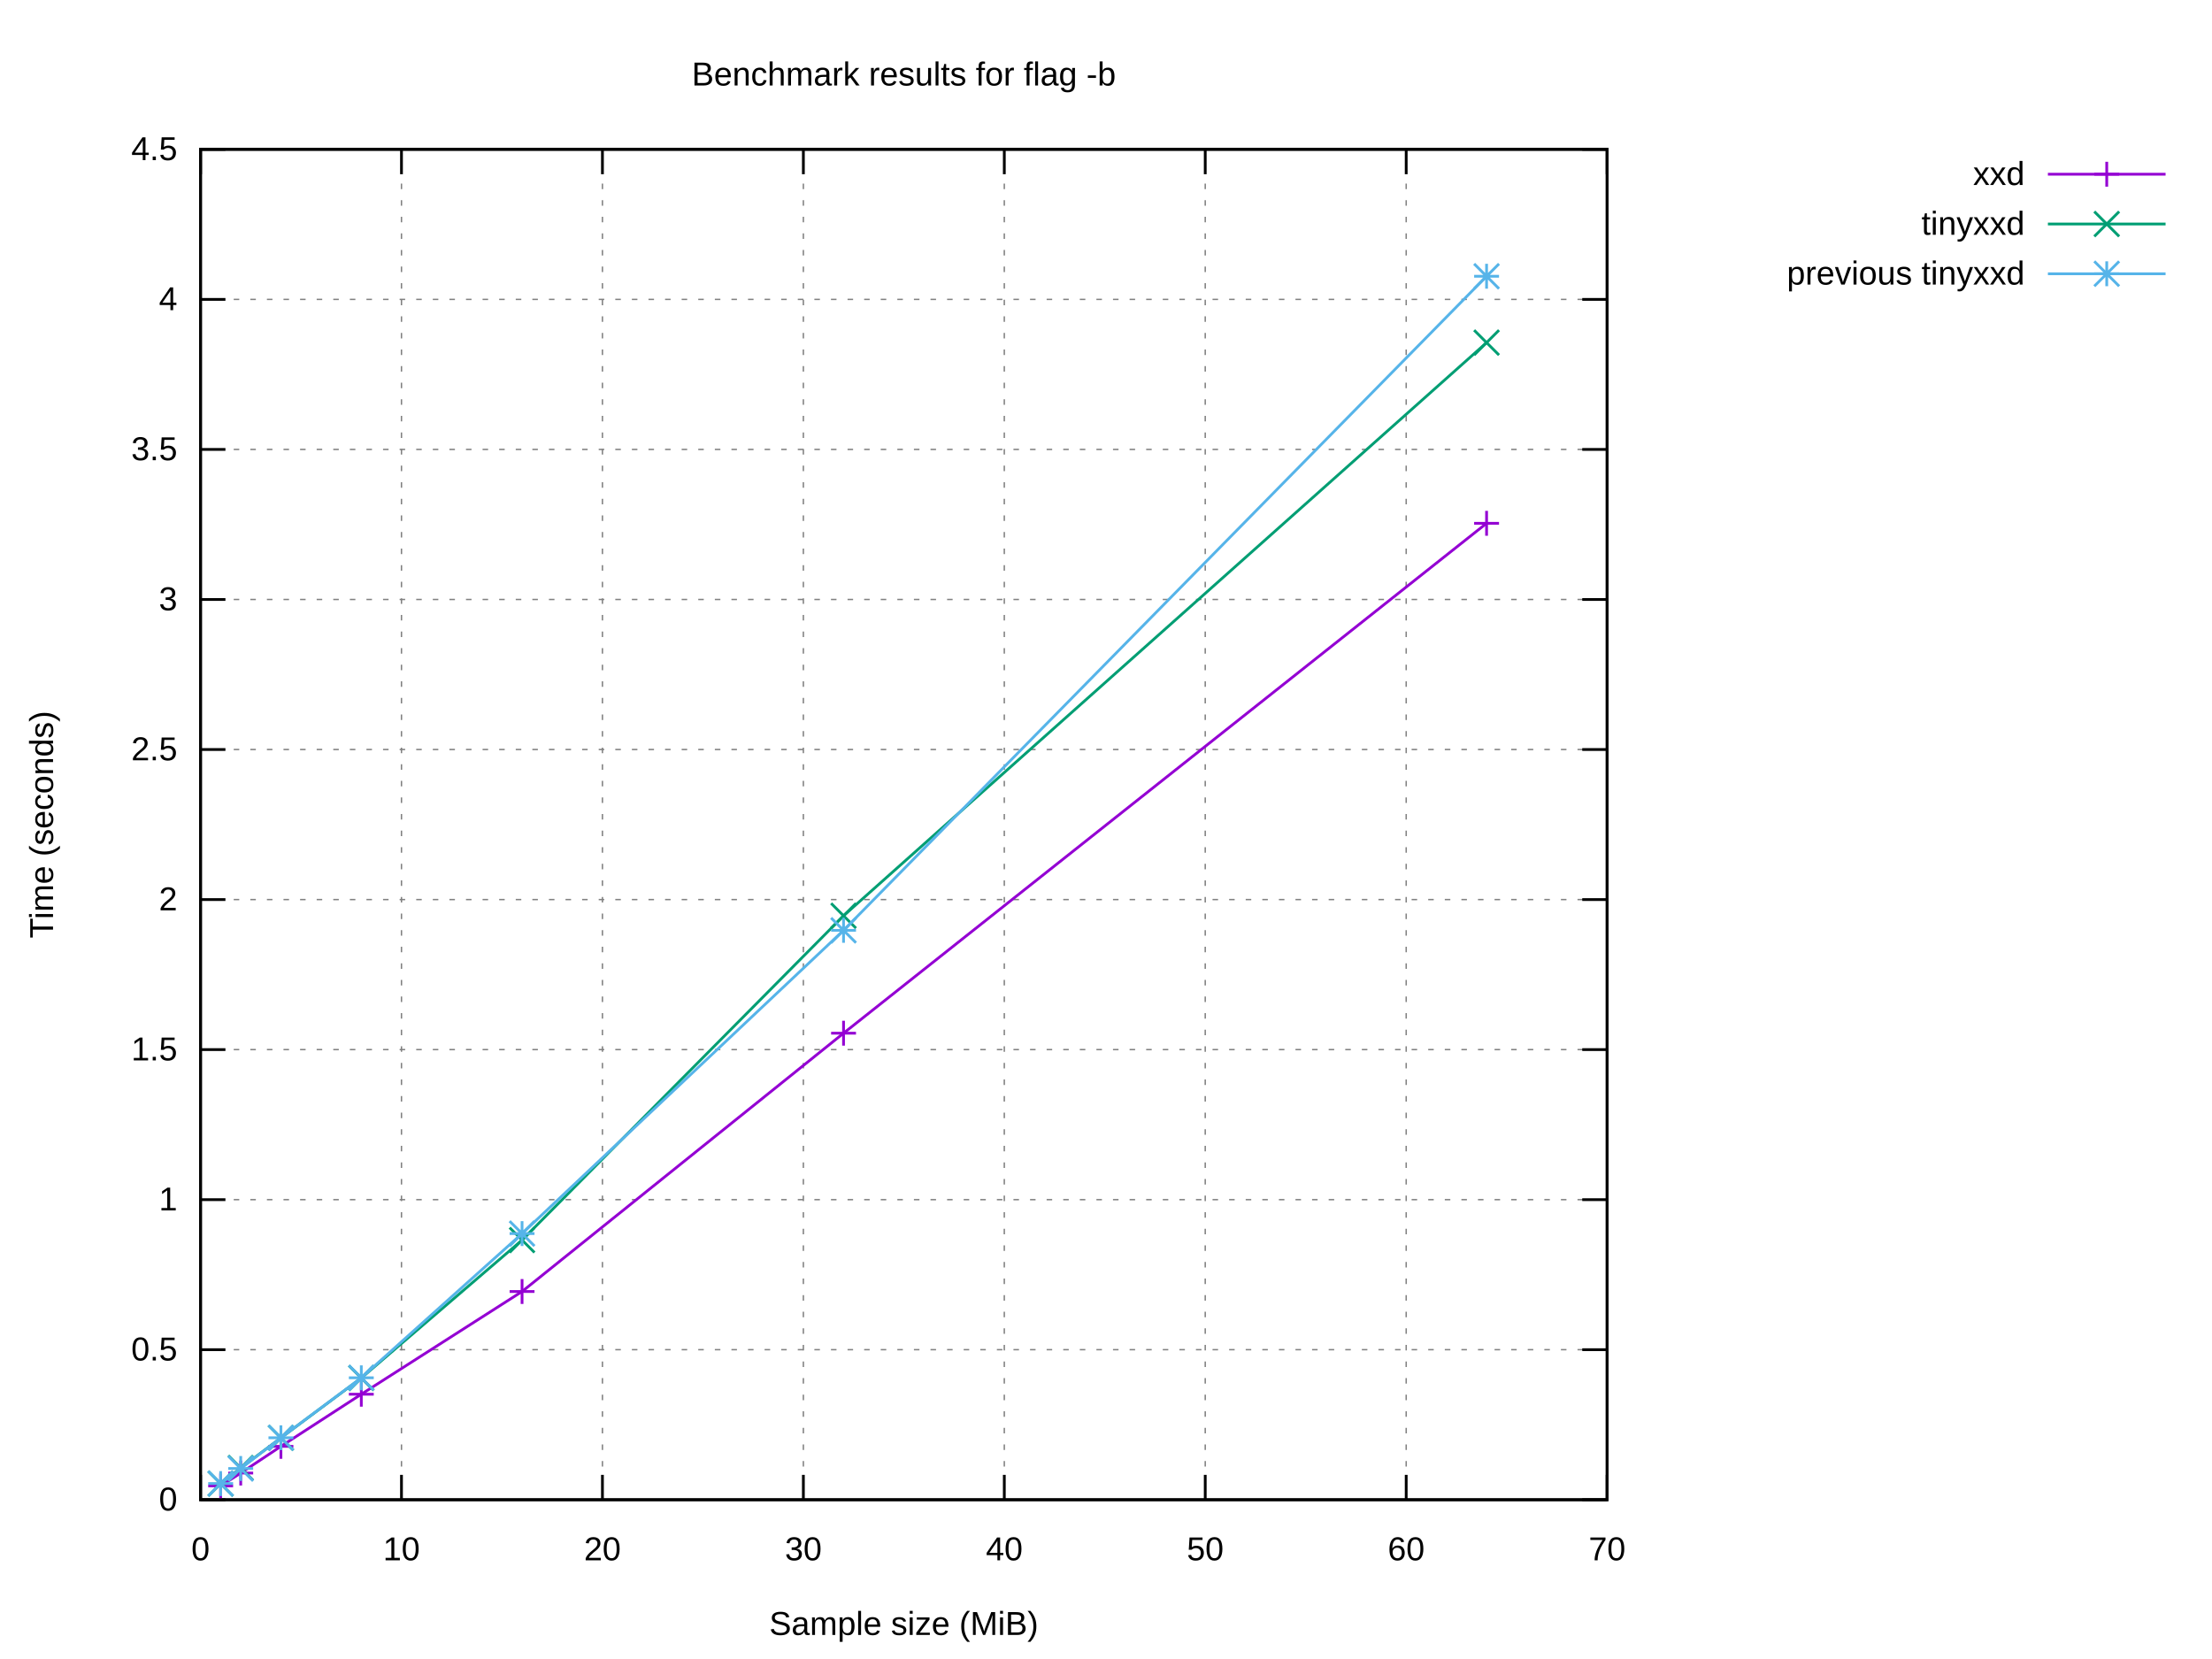
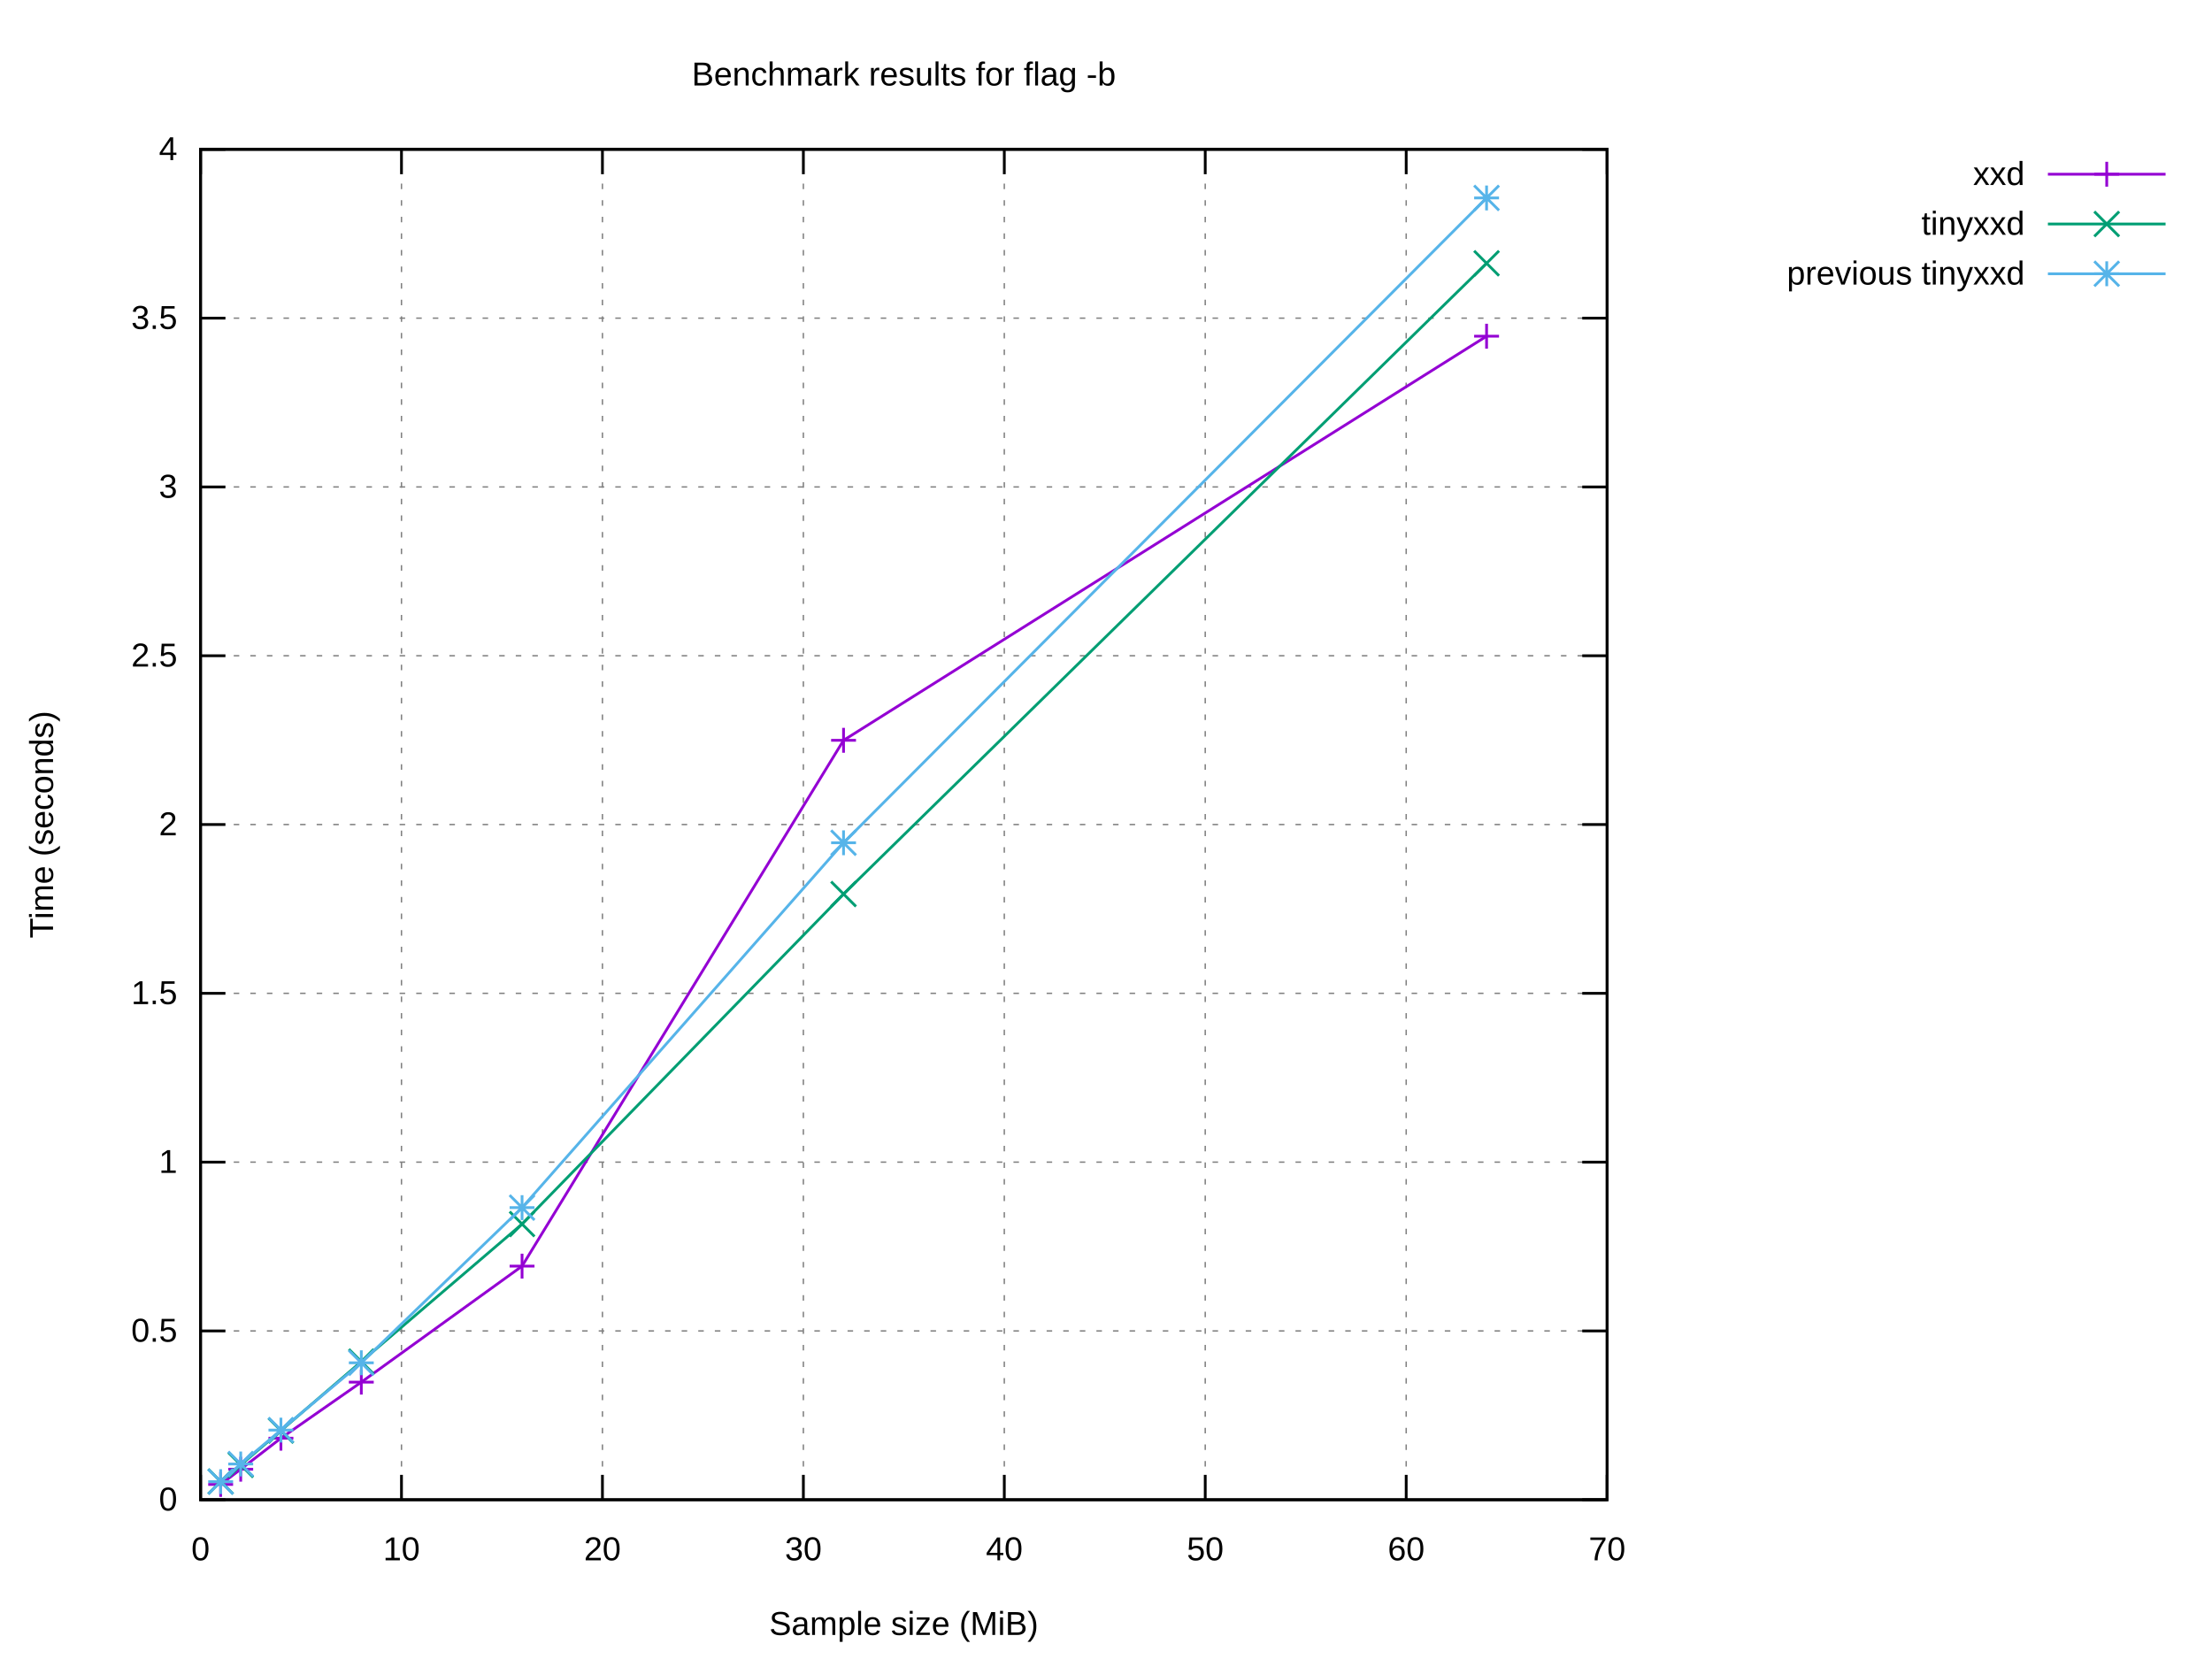
<svg xmlns="http://www.w3.org/2000/svg" xmlns:xlink="http://www.w3.org/1999/xlink" width="800" height="600" viewBox="0 0 800 600">
  <g id="gnuplot_canvas">
    <rect x="0" y="0" width="800" height="600" fill="#ffffff" />
    <defs>
      <circle id="gpDot" r="0.5" stroke-width="0.5" stroke="currentColor" />
      <path id="gpPt0" stroke-width="0.222" stroke="currentColor" d="M-1,0 h2 M0,-1 v2" />
      <path id="gpPt1" stroke-width="0.222" stroke="currentColor" d="M-1,-1 L1,1 M1,-1 L-1,1" />
      <path id="gpPt2" stroke-width="0.222" stroke="currentColor" d="M-1,0 L1,0 M0,-1 L0,1 M-1,-1 L1,1 M-1,1 L1,-1" />
      <rect id="gpPt3" stroke-width="0.222" stroke="currentColor" x="-1" y="-1" width="2" height="2" />
      <rect id="gpPt4" stroke-width="0.222" stroke="currentColor" fill="currentColor" x="-1" y="-1" width="2" height="2" />
      <circle id="gpPt5" stroke-width="0.222" stroke="currentColor" cx="0" cy="0" r="1" />
      <use xlink:href="#gpPt5" id="gpPt6" fill="currentColor" stroke="none" />
      <path id="gpPt7" stroke-width="0.222" stroke="currentColor" d="M0,-1.33 L-1.33,0.67 L1.33,0.67 z" />
      <use xlink:href="#gpPt7" id="gpPt8" fill="currentColor" stroke="none" />
      <use xlink:href="#gpPt7" id="gpPt9" stroke="currentColor" transform="rotate(180)" />
      <use xlink:href="#gpPt9" id="gpPt10" fill="currentColor" stroke="none" />
      <use xlink:href="#gpPt3" id="gpPt11" stroke="currentColor" transform="rotate(45)" />
      <use xlink:href="#gpPt11" id="gpPt12" fill="currentColor" stroke="none" />
      <path id="gpPt13" stroke-width="0.222" stroke="currentColor" d="M0,1.330 L1.265,0.411 L0.782,-1.067 L-0.782,-1.076 L-1.265,0.411 z" />
      <use xlink:href="#gpPt13" id="gpPt14" fill="currentColor" stroke="none" />
      <filter id="textbox" filterUnits="objectBoundingBox" x="0" y="0" height="1" width="1">
        <feFlood flood-color="#FFFFFF" flood-opacity="1" result="bgnd" />
        <feComposite in="SourceGraphic" in2="bgnd" operator="atop" />
      </filter>
      <filter id="greybox" filterUnits="objectBoundingBox" x="0" y="0" height="1" width="1">
        <feFlood flood-color="lightgrey" flood-opacity="1" result="grey" />
        <feComposite in="SourceGraphic" in2="grey" operator="atop" />
      </filter>
    </defs>
    <g fill="none" color="#FFFFFF" stroke="currentColor" stroke-width="1.00" stroke-linecap="butt" stroke-linejoin="miter">
</g>
    <g fill="none" color="black" stroke="currentColor" stroke-width="1.00" stroke-linecap="butt" stroke-linejoin="miter">
</g>
    <g fill="none" color="black" stroke="black" stroke-width="0.50" stroke-linecap="butt" stroke-linejoin="miter">
</g>
    <g fill="none" color="gray" stroke="currentColor" stroke-width="0.50" stroke-linecap="butt" stroke-linejoin="miter">
      <path stroke="gray" stroke-dasharray="2,4" class="gridline" d="M72.53,542.40 L581.24,542.40  " />
    </g>
    <g fill="none" color="gray" stroke="gray" stroke-width="1.00" stroke-linecap="butt" stroke-linejoin="miter">
</g>
    <g fill="none" color="black" stroke="currentColor" stroke-width="1.00" stroke-linecap="butt" stroke-linejoin="miter">
      <path stroke="black" d="M72.53,542.40 L81.53,542.40 M581.24,542.40 L572.24,542.40  " />
      <g transform="translate(64.14,546.30)" stroke="none" fill="black" font-family="Arial" font-size="12.00" text-anchor="end">
        <text>
          <tspan font-family="Arial"> 0</tspan>
        </text>
      </g>
    </g>
    <g fill="none" color="black" stroke="currentColor" stroke-width="1.00" stroke-linecap="butt" stroke-linejoin="miter">
</g>
    <g fill="none" color="black" stroke="black" stroke-width="0.50" stroke-linecap="butt" stroke-linejoin="miter">
</g>
    <g fill="none" color="gray" stroke="currentColor" stroke-width="0.50" stroke-linecap="butt" stroke-linejoin="miter">
-       <path stroke="gray" stroke-dasharray="2,4" class="gridline" d="M72.53,488.13 L581.24,488.13  " />
-     </g>
-     <g fill="none" color="gray" stroke="gray" stroke-width="1.00" stroke-linecap="butt" stroke-linejoin="miter">
- </g>
-     <g fill="none" color="black" stroke="currentColor" stroke-width="1.00" stroke-linecap="butt" stroke-linejoin="miter">
-       <path stroke="black" d="M72.53,488.13 L81.53,488.13 M581.24,488.13 L572.24,488.13  " />
-       <g transform="translate(64.14,492.03)" stroke="none" fill="black" font-family="Arial" font-size="12.00" text-anchor="end">
+       <path stroke="gray" stroke-dasharray="2,4" class="gridline" d="M72.53,481.35 L581.24,481.35  " />
+     </g>
+     <g fill="none" color="gray" stroke="gray" stroke-width="1.00" stroke-linecap="butt" stroke-linejoin="miter">
+ </g>
+     <g fill="none" color="black" stroke="currentColor" stroke-width="1.00" stroke-linecap="butt" stroke-linejoin="miter">
+       <path stroke="black" d="M72.53,481.35 L81.53,481.35 M581.24,481.35 L572.24,481.35  " />
+       <g transform="translate(64.14,485.25)" stroke="none" fill="black" font-family="Arial" font-size="12.00" text-anchor="end">
        <text>
          <tspan font-family="Arial"> 0.5</tspan>
        </text>
      </g>
    </g>
    <g fill="none" color="black" stroke="currentColor" stroke-width="1.00" stroke-linecap="butt" stroke-linejoin="miter">
</g>
    <g fill="none" color="black" stroke="black" stroke-width="0.50" stroke-linecap="butt" stroke-linejoin="miter">
</g>
    <g fill="none" color="gray" stroke="currentColor" stroke-width="0.50" stroke-linecap="butt" stroke-linejoin="miter">
-       <path stroke="gray" stroke-dasharray="2,4" class="gridline" d="M72.53,433.87 L581.24,433.87  " />
-     </g>
-     <g fill="none" color="gray" stroke="gray" stroke-width="1.00" stroke-linecap="butt" stroke-linejoin="miter">
- </g>
-     <g fill="none" color="black" stroke="currentColor" stroke-width="1.00" stroke-linecap="butt" stroke-linejoin="miter">
-       <path stroke="black" d="M72.53,433.87 L81.53,433.87 M581.24,433.87 L572.24,433.87  " />
-       <g transform="translate(64.14,437.77)" stroke="none" fill="black" font-family="Arial" font-size="12.00" text-anchor="end">
+       <path stroke="gray" stroke-dasharray="2,4" class="gridline" d="M72.53,420.30 L581.24,420.30  " />
+     </g>
+     <g fill="none" color="gray" stroke="gray" stroke-width="1.00" stroke-linecap="butt" stroke-linejoin="miter">
+ </g>
+     <g fill="none" color="black" stroke="currentColor" stroke-width="1.00" stroke-linecap="butt" stroke-linejoin="miter">
+       <path stroke="black" d="M72.53,420.30 L81.53,420.30 M581.24,420.30 L572.24,420.30  " />
+       <g transform="translate(64.14,424.20)" stroke="none" fill="black" font-family="Arial" font-size="12.00" text-anchor="end">
        <text>
          <tspan font-family="Arial"> 1</tspan>
        </text>
      </g>
    </g>
    <g fill="none" color="black" stroke="currentColor" stroke-width="1.00" stroke-linecap="butt" stroke-linejoin="miter">
</g>
    <g fill="none" color="black" stroke="black" stroke-width="0.50" stroke-linecap="butt" stroke-linejoin="miter">
</g>
    <g fill="none" color="gray" stroke="currentColor" stroke-width="0.50" stroke-linecap="butt" stroke-linejoin="miter">
-       <path stroke="gray" stroke-dasharray="2,4" class="gridline" d="M72.53,379.60 L581.24,379.60  " />
-     </g>
-     <g fill="none" color="gray" stroke="gray" stroke-width="1.00" stroke-linecap="butt" stroke-linejoin="miter">
- </g>
-     <g fill="none" color="black" stroke="currentColor" stroke-width="1.00" stroke-linecap="butt" stroke-linejoin="miter">
-       <path stroke="black" d="M72.53,379.60 L81.53,379.60 M581.24,379.60 L572.24,379.60  " />
-       <g transform="translate(64.14,383.50)" stroke="none" fill="black" font-family="Arial" font-size="12.00" text-anchor="end">
+       <path stroke="gray" stroke-dasharray="2,4" class="gridline" d="M72.53,359.25 L581.24,359.25  " />
+     </g>
+     <g fill="none" color="gray" stroke="gray" stroke-width="1.00" stroke-linecap="butt" stroke-linejoin="miter">
+ </g>
+     <g fill="none" color="black" stroke="currentColor" stroke-width="1.00" stroke-linecap="butt" stroke-linejoin="miter">
+       <path stroke="black" d="M72.53,359.25 L81.53,359.25 M581.24,359.25 L572.24,359.25  " />
+       <g transform="translate(64.14,363.15)" stroke="none" fill="black" font-family="Arial" font-size="12.00" text-anchor="end">
        <text>
          <tspan font-family="Arial"> 1.5</tspan>
        </text>
      </g>
    </g>
    <g fill="none" color="black" stroke="currentColor" stroke-width="1.00" stroke-linecap="butt" stroke-linejoin="miter">
</g>
    <g fill="none" color="black" stroke="black" stroke-width="0.50" stroke-linecap="butt" stroke-linejoin="miter">
</g>
    <g fill="none" color="gray" stroke="currentColor" stroke-width="0.50" stroke-linecap="butt" stroke-linejoin="miter">
-       <path stroke="gray" stroke-dasharray="2,4" class="gridline" d="M72.53,325.34 L581.24,325.34  " />
-     </g>
-     <g fill="none" color="gray" stroke="gray" stroke-width="1.00" stroke-linecap="butt" stroke-linejoin="miter">
- </g>
-     <g fill="none" color="black" stroke="currentColor" stroke-width="1.00" stroke-linecap="butt" stroke-linejoin="miter">
-       <path stroke="black" d="M72.53,325.34 L81.53,325.34 M581.24,325.34 L572.24,325.34  " />
-       <g transform="translate(64.14,329.24)" stroke="none" fill="black" font-family="Arial" font-size="12.00" text-anchor="end">
+       <path stroke="gray" stroke-dasharray="2,4" class="gridline" d="M72.53,298.20 L581.24,298.20  " />
+     </g>
+     <g fill="none" color="gray" stroke="gray" stroke-width="1.00" stroke-linecap="butt" stroke-linejoin="miter">
+ </g>
+     <g fill="none" color="black" stroke="currentColor" stroke-width="1.00" stroke-linecap="butt" stroke-linejoin="miter">
+       <path stroke="black" d="M72.53,298.20 L81.53,298.20 M581.24,298.20 L572.24,298.20  " />
+       <g transform="translate(64.14,302.10)" stroke="none" fill="black" font-family="Arial" font-size="12.00" text-anchor="end">
        <text>
          <tspan font-family="Arial"> 2</tspan>
        </text>
      </g>
    </g>
    <g fill="none" color="black" stroke="currentColor" stroke-width="1.00" stroke-linecap="butt" stroke-linejoin="miter">
</g>
    <g fill="none" color="black" stroke="black" stroke-width="0.50" stroke-linecap="butt" stroke-linejoin="miter">
</g>
    <g fill="none" color="gray" stroke="currentColor" stroke-width="0.50" stroke-linecap="butt" stroke-linejoin="miter">
-       <path stroke="gray" stroke-dasharray="2,4" class="gridline" d="M72.53,271.07 L581.24,271.07  " />
-     </g>
-     <g fill="none" color="gray" stroke="gray" stroke-width="1.00" stroke-linecap="butt" stroke-linejoin="miter">
- </g>
-     <g fill="none" color="black" stroke="currentColor" stroke-width="1.00" stroke-linecap="butt" stroke-linejoin="miter">
-       <path stroke="black" d="M72.53,271.07 L81.53,271.07 M581.24,271.07 L572.24,271.07  " />
-       <g transform="translate(64.14,274.97)" stroke="none" fill="black" font-family="Arial" font-size="12.00" text-anchor="end">
+       <path stroke="gray" stroke-dasharray="2,4" class="gridline" d="M72.53,237.16 L581.24,237.16  " />
+     </g>
+     <g fill="none" color="gray" stroke="gray" stroke-width="1.00" stroke-linecap="butt" stroke-linejoin="miter">
+ </g>
+     <g fill="none" color="black" stroke="currentColor" stroke-width="1.00" stroke-linecap="butt" stroke-linejoin="miter">
+       <path stroke="black" d="M72.53,237.16 L81.53,237.16 M581.24,237.16 L572.24,237.16  " />
+       <g transform="translate(64.14,241.06)" stroke="none" fill="black" font-family="Arial" font-size="12.00" text-anchor="end">
        <text>
          <tspan font-family="Arial"> 2.5</tspan>
        </text>
      </g>
    </g>
    <g fill="none" color="black" stroke="currentColor" stroke-width="1.00" stroke-linecap="butt" stroke-linejoin="miter">
</g>
    <g fill="none" color="black" stroke="black" stroke-width="0.50" stroke-linecap="butt" stroke-linejoin="miter">
</g>
    <g fill="none" color="gray" stroke="currentColor" stroke-width="0.50" stroke-linecap="butt" stroke-linejoin="miter">
-       <path stroke="gray" stroke-dasharray="2,4" class="gridline" d="M72.53,216.81 L581.24,216.81  " />
-     </g>
-     <g fill="none" color="gray" stroke="gray" stroke-width="1.00" stroke-linecap="butt" stroke-linejoin="miter">
- </g>
-     <g fill="none" color="black" stroke="currentColor" stroke-width="1.00" stroke-linecap="butt" stroke-linejoin="miter">
-       <path stroke="black" d="M72.53,216.81 L81.53,216.81 M581.24,216.81 L572.24,216.81  " />
-       <g transform="translate(64.14,220.71)" stroke="none" fill="black" font-family="Arial" font-size="12.00" text-anchor="end">
+       <path stroke="gray" stroke-dasharray="2,4" class="gridline" d="M72.53,176.11 L581.24,176.11  " />
+     </g>
+     <g fill="none" color="gray" stroke="gray" stroke-width="1.00" stroke-linecap="butt" stroke-linejoin="miter">
+ </g>
+     <g fill="none" color="black" stroke="currentColor" stroke-width="1.00" stroke-linecap="butt" stroke-linejoin="miter">
+       <path stroke="black" d="M72.53,176.11 L81.53,176.11 M581.24,176.11 L572.24,176.11  " />
+       <g transform="translate(64.14,180.01)" stroke="none" fill="black" font-family="Arial" font-size="12.00" text-anchor="end">
        <text>
          <tspan font-family="Arial"> 3</tspan>
        </text>
      </g>
    </g>
    <g fill="none" color="black" stroke="currentColor" stroke-width="1.00" stroke-linecap="butt" stroke-linejoin="miter">
</g>
    <g fill="none" color="black" stroke="black" stroke-width="0.50" stroke-linecap="butt" stroke-linejoin="miter">
</g>
    <g fill="none" color="gray" stroke="currentColor" stroke-width="0.50" stroke-linecap="butt" stroke-linejoin="miter">
-       <path stroke="gray" stroke-dasharray="2,4" class="gridline" d="M72.53,162.54 L581.24,162.54  " />
-     </g>
-     <g fill="none" color="gray" stroke="gray" stroke-width="1.00" stroke-linecap="butt" stroke-linejoin="miter">
- </g>
-     <g fill="none" color="black" stroke="currentColor" stroke-width="1.00" stroke-linecap="butt" stroke-linejoin="miter">
-       <path stroke="black" d="M72.53,162.54 L81.53,162.54 M581.24,162.54 L572.24,162.54  " />
-       <g transform="translate(64.14,166.44)" stroke="none" fill="black" font-family="Arial" font-size="12.00" text-anchor="end">
+       <path stroke="gray" stroke-dasharray="2,4" class="gridline" d="M72.53,115.06 L581.24,115.06  " />
+     </g>
+     <g fill="none" color="gray" stroke="gray" stroke-width="1.00" stroke-linecap="butt" stroke-linejoin="miter">
+ </g>
+     <g fill="none" color="black" stroke="currentColor" stroke-width="1.00" stroke-linecap="butt" stroke-linejoin="miter">
+       <path stroke="black" d="M72.53,115.06 L81.53,115.06 M581.24,115.06 L572.24,115.06  " />
+       <g transform="translate(64.14,118.96)" stroke="none" fill="black" font-family="Arial" font-size="12.00" text-anchor="end">
        <text>
          <tspan font-family="Arial"> 3.5</tspan>
-         </text>
-       </g>
-     </g>
-     <g fill="none" color="black" stroke="currentColor" stroke-width="1.00" stroke-linecap="butt" stroke-linejoin="miter">
- </g>
-     <g fill="none" color="black" stroke="black" stroke-width="0.50" stroke-linecap="butt" stroke-linejoin="miter">
- </g>
-     <g fill="none" color="gray" stroke="currentColor" stroke-width="0.50" stroke-linecap="butt" stroke-linejoin="miter">
-       <path stroke="gray" stroke-dasharray="2,4" class="gridline" d="M72.53,108.28 L581.24,108.28  " />
-     </g>
-     <g fill="none" color="gray" stroke="gray" stroke-width="1.00" stroke-linecap="butt" stroke-linejoin="miter">
- </g>
-     <g fill="none" color="black" stroke="currentColor" stroke-width="1.00" stroke-linecap="butt" stroke-linejoin="miter">
-       <path stroke="black" d="M72.53,108.28 L81.53,108.28 M581.24,108.28 L572.24,108.28  " />
-       <g transform="translate(64.14,112.18)" stroke="none" fill="black" font-family="Arial" font-size="12.00" text-anchor="end">
-         <text>
-           <tspan font-family="Arial"> 4</tspan>
        </text>
      </g>
    </g>
    <g fill="none" color="black" stroke="currentColor" stroke-width="1.00" stroke-linecap="butt" stroke-linejoin="miter">
</g>
    <g fill="none" color="black" stroke="black" stroke-width="0.50" stroke-linecap="butt" stroke-linejoin="miter">
</g>
    <g fill="none" color="gray" stroke="currentColor" stroke-width="0.50" stroke-linecap="butt" stroke-linejoin="miter">
      <path stroke="gray" stroke-dasharray="2,4" class="gridline" d="M72.53,54.01 L581.24,54.01  " />
    </g>
    <g fill="none" color="gray" stroke="gray" stroke-width="1.00" stroke-linecap="butt" stroke-linejoin="miter">
</g>
    <g fill="none" color="black" stroke="currentColor" stroke-width="1.00" stroke-linecap="butt" stroke-linejoin="miter">
      <path stroke="black" d="M72.53,54.01 L81.53,54.01 M581.24,54.01 L572.24,54.01  " />
      <g transform="translate(64.14,57.91)" stroke="none" fill="black" font-family="Arial" font-size="12.00" text-anchor="end">
        <text>
-           <tspan font-family="Arial"> 4.5</tspan>
+           <tspan font-family="Arial"> 4</tspan>
        </text>
      </g>
    </g>
    <g fill="none" color="black" stroke="currentColor" stroke-width="1.00" stroke-linecap="butt" stroke-linejoin="miter">
</g>
    <g fill="none" color="black" stroke="black" stroke-width="0.50" stroke-linecap="butt" stroke-linejoin="miter">
</g>
    <g fill="none" color="gray" stroke="currentColor" stroke-width="0.50" stroke-linecap="butt" stroke-linejoin="miter">
      <path stroke="gray" stroke-dasharray="2,4" class="gridline" d="M72.53,542.40 L72.53,54.01  " />
    </g>
    <g fill="none" color="gray" stroke="gray" stroke-width="1.00" stroke-linecap="butt" stroke-linejoin="miter">
</g>
    <g fill="none" color="black" stroke="currentColor" stroke-width="1.00" stroke-linecap="butt" stroke-linejoin="miter">
      <path stroke="black" d="M72.53,542.40 L72.53,533.40 M72.53,54.01 L72.53,63.01  " />
      <g transform="translate(72.53,564.30)" stroke="none" fill="black" font-family="Arial" font-size="12.00" text-anchor="middle">
        <text>
          <tspan font-family="Arial"> 0</tspan>
        </text>
      </g>
    </g>
    <g fill="none" color="black" stroke="currentColor" stroke-width="1.00" stroke-linecap="butt" stroke-linejoin="miter">
</g>
    <g fill="none" color="black" stroke="black" stroke-width="0.50" stroke-linecap="butt" stroke-linejoin="miter">
</g>
    <g fill="none" color="gray" stroke="currentColor" stroke-width="0.50" stroke-linecap="butt" stroke-linejoin="miter">
      <path stroke="gray" stroke-dasharray="2,4" class="gridline" d="M145.20,542.40 L145.20,54.01  " />
    </g>
    <g fill="none" color="gray" stroke="gray" stroke-width="1.00" stroke-linecap="butt" stroke-linejoin="miter">
</g>
    <g fill="none" color="black" stroke="currentColor" stroke-width="1.00" stroke-linecap="butt" stroke-linejoin="miter">
      <path stroke="black" d="M145.20,542.40 L145.20,533.40 M145.20,54.01 L145.20,63.01  " />
      <g transform="translate(145.20,564.30)" stroke="none" fill="black" font-family="Arial" font-size="12.00" text-anchor="middle">
        <text>
          <tspan font-family="Arial"> 10</tspan>
        </text>
      </g>
    </g>
    <g fill="none" color="black" stroke="currentColor" stroke-width="1.00" stroke-linecap="butt" stroke-linejoin="miter">
</g>
    <g fill="none" color="black" stroke="black" stroke-width="0.50" stroke-linecap="butt" stroke-linejoin="miter">
</g>
    <g fill="none" color="gray" stroke="currentColor" stroke-width="0.50" stroke-linecap="butt" stroke-linejoin="miter">
      <path stroke="gray" stroke-dasharray="2,4" class="gridline" d="M217.88,542.40 L217.88,54.01  " />
    </g>
    <g fill="none" color="gray" stroke="gray" stroke-width="1.00" stroke-linecap="butt" stroke-linejoin="miter">
</g>
    <g fill="none" color="black" stroke="currentColor" stroke-width="1.00" stroke-linecap="butt" stroke-linejoin="miter">
      <path stroke="black" d="M217.88,542.40 L217.88,533.40 M217.88,54.01 L217.88,63.01  " />
      <g transform="translate(217.88,564.30)" stroke="none" fill="black" font-family="Arial" font-size="12.00" text-anchor="middle">
        <text>
          <tspan font-family="Arial"> 20</tspan>
        </text>
      </g>
    </g>
    <g fill="none" color="black" stroke="currentColor" stroke-width="1.00" stroke-linecap="butt" stroke-linejoin="miter">
</g>
    <g fill="none" color="black" stroke="black" stroke-width="0.50" stroke-linecap="butt" stroke-linejoin="miter">
</g>
    <g fill="none" color="gray" stroke="currentColor" stroke-width="0.50" stroke-linecap="butt" stroke-linejoin="miter">
      <path stroke="gray" stroke-dasharray="2,4" class="gridline" d="M290.55,542.40 L290.55,54.01  " />
    </g>
    <g fill="none" color="gray" stroke="gray" stroke-width="1.00" stroke-linecap="butt" stroke-linejoin="miter">
</g>
    <g fill="none" color="black" stroke="currentColor" stroke-width="1.00" stroke-linecap="butt" stroke-linejoin="miter">
      <path stroke="black" d="M290.55,542.40 L290.55,533.40 M290.55,54.01 L290.55,63.01  " />
      <g transform="translate(290.55,564.30)" stroke="none" fill="black" font-family="Arial" font-size="12.00" text-anchor="middle">
        <text>
          <tspan font-family="Arial"> 30</tspan>
        </text>
      </g>
    </g>
    <g fill="none" color="black" stroke="currentColor" stroke-width="1.00" stroke-linecap="butt" stroke-linejoin="miter">
</g>
    <g fill="none" color="black" stroke="black" stroke-width="0.50" stroke-linecap="butt" stroke-linejoin="miter">
</g>
    <g fill="none" color="gray" stroke="currentColor" stroke-width="0.50" stroke-linecap="butt" stroke-linejoin="miter">
      <path stroke="gray" stroke-dasharray="2,4" class="gridline" d="M363.22,542.40 L363.22,54.01  " />
    </g>
    <g fill="none" color="gray" stroke="gray" stroke-width="1.00" stroke-linecap="butt" stroke-linejoin="miter">
</g>
    <g fill="none" color="black" stroke="currentColor" stroke-width="1.00" stroke-linecap="butt" stroke-linejoin="miter">
      <path stroke="black" d="M363.22,542.40 L363.22,533.40 M363.22,54.01 L363.22,63.01  " />
      <g transform="translate(363.22,564.30)" stroke="none" fill="black" font-family="Arial" font-size="12.00" text-anchor="middle">
        <text>
          <tspan font-family="Arial"> 40</tspan>
        </text>
      </g>
    </g>
    <g fill="none" color="black" stroke="currentColor" stroke-width="1.00" stroke-linecap="butt" stroke-linejoin="miter">
</g>
    <g fill="none" color="black" stroke="black" stroke-width="0.50" stroke-linecap="butt" stroke-linejoin="miter">
</g>
    <g fill="none" color="gray" stroke="currentColor" stroke-width="0.50" stroke-linecap="butt" stroke-linejoin="miter">
      <path stroke="gray" stroke-dasharray="2,4" class="gridline" d="M435.89,542.40 L435.89,54.01  " />
    </g>
    <g fill="none" color="gray" stroke="gray" stroke-width="1.00" stroke-linecap="butt" stroke-linejoin="miter">
</g>
    <g fill="none" color="black" stroke="currentColor" stroke-width="1.00" stroke-linecap="butt" stroke-linejoin="miter">
      <path stroke="black" d="M435.89,542.40 L435.89,533.40 M435.89,54.01 L435.89,63.01  " />
      <g transform="translate(435.89,564.30)" stroke="none" fill="black" font-family="Arial" font-size="12.00" text-anchor="middle">
        <text>
          <tspan font-family="Arial"> 50</tspan>
        </text>
      </g>
    </g>
    <g fill="none" color="black" stroke="currentColor" stroke-width="1.00" stroke-linecap="butt" stroke-linejoin="miter">
</g>
    <g fill="none" color="black" stroke="black" stroke-width="0.50" stroke-linecap="butt" stroke-linejoin="miter">
</g>
    <g fill="none" color="gray" stroke="currentColor" stroke-width="0.50" stroke-linecap="butt" stroke-linejoin="miter">
      <path stroke="gray" stroke-dasharray="2,4" class="gridline" d="M508.57,542.40 L508.57,54.01  " />
    </g>
    <g fill="none" color="gray" stroke="gray" stroke-width="1.00" stroke-linecap="butt" stroke-linejoin="miter">
</g>
    <g fill="none" color="black" stroke="currentColor" stroke-width="1.00" stroke-linecap="butt" stroke-linejoin="miter">
      <path stroke="black" d="M508.57,542.40 L508.57,533.40 M508.57,54.01 L508.57,63.01  " />
      <g transform="translate(508.57,564.30)" stroke="none" fill="black" font-family="Arial" font-size="12.00" text-anchor="middle">
        <text>
          <tspan font-family="Arial"> 60</tspan>
        </text>
      </g>
    </g>
    <g fill="none" color="black" stroke="currentColor" stroke-width="1.00" stroke-linecap="butt" stroke-linejoin="miter">
</g>
    <g fill="none" color="black" stroke="black" stroke-width="0.50" stroke-linecap="butt" stroke-linejoin="miter">
</g>
    <g fill="none" color="gray" stroke="currentColor" stroke-width="0.50" stroke-linecap="butt" stroke-linejoin="miter">
      <path stroke="gray" stroke-dasharray="2,4" class="gridline" d="M581.24,542.40 L581.24,54.01  " />
    </g>
    <g fill="none" color="gray" stroke="gray" stroke-width="1.00" stroke-linecap="butt" stroke-linejoin="miter">
</g>
    <g fill="none" color="black" stroke="currentColor" stroke-width="1.00" stroke-linecap="butt" stroke-linejoin="miter">
      <path stroke="black" d="M581.24,542.40 L581.24,533.40 M581.24,54.01 L581.24,63.01  " />
      <g transform="translate(581.24,564.30)" stroke="none" fill="black" font-family="Arial" font-size="12.00" text-anchor="middle">
        <text>
          <tspan font-family="Arial"> 70</tspan>
        </text>
      </g>
    </g>
    <g fill="none" color="black" stroke="currentColor" stroke-width="1.00" stroke-linecap="butt" stroke-linejoin="miter">
</g>
    <g fill="none" color="black" stroke="currentColor" stroke-width="1.00" stroke-linecap="butt" stroke-linejoin="miter">
      <path stroke="black" d="M72.53,54.01 L72.53,542.40 L581.24,542.40 L581.24,54.01 L72.53,54.01 Z  " />
    </g>
    <g fill="none" color="black" stroke="currentColor" stroke-width="1.00" stroke-linecap="butt" stroke-linejoin="miter">
</g>
    <g id="gnuplot_plot_1">
      <g fill="none" color="black" stroke="currentColor" stroke-width="1.00" stroke-linecap="butt" stroke-linejoin="miter">
        <g transform="translate(732.26,66.91)" stroke="none" fill="black" font-family="Arial" font-size="12.00" text-anchor="end">
          <text>
            <tspan font-family="Arial">xxd</tspan>
          </text>
        </g>
      </g>
      <g fill="none" color="black" stroke="currentColor" stroke-width="1.00" stroke-linecap="butt" stroke-linejoin="miter">
-         <path stroke="rgb(148,   0, 211)" d="M740.65,63.01 L783.21,63.01 M537.64,189.26 L305.08,373.67 L188.81,467.09 L130.67,504.24 L101.60,523.09 L87.06,532.75   L79.80,537.40  " />
-         <use xlink:href="#gpPt0" transform="translate(537.64,189.26) scale(4.50)" color="rgb(148,   0, 211)" />
-         <use xlink:href="#gpPt0" transform="translate(305.08,373.67) scale(4.50)" color="rgb(148,   0, 211)" />
-         <use xlink:href="#gpPt0" transform="translate(188.81,467.09) scale(4.50)" color="rgb(148,   0, 211)" />
-         <use xlink:href="#gpPt0" transform="translate(130.67,504.24) scale(4.50)" color="rgb(148,   0, 211)" />
-         <use xlink:href="#gpPt0" transform="translate(101.60,523.09) scale(4.50)" color="rgb(148,   0, 211)" />
-         <use xlink:href="#gpPt0" transform="translate(87.06,532.75) scale(4.50)" color="rgb(148,   0, 211)" />
-         <use xlink:href="#gpPt0" transform="translate(79.80,537.40) scale(4.50)" color="rgb(148,   0, 211)" />
+         <path stroke="rgb(148,   0, 211)" d="M740.65,63.01 L783.21,63.01 M537.64,121.59 L305.08,267.74 L188.81,457.91 L130.67,499.87 L101.60,520.14 L87.06,531.36   L79.80,536.87  " />
+         <use xlink:href="#gpPt0" transform="translate(537.64,121.59) scale(4.50)" color="rgb(148,   0, 211)" />
+         <use xlink:href="#gpPt0" transform="translate(305.08,267.74) scale(4.50)" color="rgb(148,   0, 211)" />
+         <use xlink:href="#gpPt0" transform="translate(188.81,457.91) scale(4.50)" color="rgb(148,   0, 211)" />
+         <use xlink:href="#gpPt0" transform="translate(130.67,499.87) scale(4.50)" color="rgb(148,   0, 211)" />
+         <use xlink:href="#gpPt0" transform="translate(101.60,520.14) scale(4.50)" color="rgb(148,   0, 211)" />
+         <use xlink:href="#gpPt0" transform="translate(87.06,531.36) scale(4.50)" color="rgb(148,   0, 211)" />
+         <use xlink:href="#gpPt0" transform="translate(79.80,536.87) scale(4.50)" color="rgb(148,   0, 211)" />
        <use xlink:href="#gpPt0" transform="translate(761.93,63.01) scale(4.50)" color="rgb(148,   0, 211)" />
      </g>
    </g>
    <g id="gnuplot_plot_2">
      <g fill="none" color="black" stroke="currentColor" stroke-width="1.00" stroke-linecap="butt" stroke-linejoin="miter">
        <g transform="translate(732.26,84.91)" stroke="none" fill="black" font-family="Arial" font-size="12.00" text-anchor="end">
          <text>
            <tspan font-family="Arial">tinyxxd</tspan>
          </text>
        </g>
      </g>
      <g fill="none" color="black" stroke="currentColor" stroke-width="1.00" stroke-linecap="butt" stroke-linejoin="miter">
-         <path stroke="rgb(  0, 158, 115)" d="M740.65,81.01 L783.21,81.01 M537.64,123.91 L305.08,331.20 L188.81,448.49 L130.67,498.37 L101.60,520.02 L87.06,530.92   L79.80,536.59  " />
-         <use xlink:href="#gpPt1" transform="translate(537.64,123.91) scale(4.50)" color="rgb(  0, 158, 115)" />
-         <use xlink:href="#gpPt1" transform="translate(305.08,331.20) scale(4.50)" color="rgb(  0, 158, 115)" />
-         <use xlink:href="#gpPt1" transform="translate(188.81,448.49) scale(4.50)" color="rgb(  0, 158, 115)" />
-         <use xlink:href="#gpPt1" transform="translate(130.67,498.37) scale(4.50)" color="rgb(  0, 158, 115)" />
-         <use xlink:href="#gpPt1" transform="translate(101.60,520.02) scale(4.50)" color="rgb(  0, 158, 115)" />
-         <use xlink:href="#gpPt1" transform="translate(87.06,530.92) scale(4.50)" color="rgb(  0, 158, 115)" />
-         <use xlink:href="#gpPt1" transform="translate(79.80,536.59) scale(4.50)" color="rgb(  0, 158, 115)" />
+         <path stroke="rgb(  0, 158, 115)" d="M740.65,81.01 L783.21,81.01 M537.64,95.22 L305.08,323.34 L188.81,442.69 L130.67,492.44 L101.60,517.40 L87.06,529.83   L79.80,535.80  " />
+         <use xlink:href="#gpPt1" transform="translate(537.64,95.22) scale(4.50)" color="rgb(  0, 158, 115)" />
+         <use xlink:href="#gpPt1" transform="translate(305.08,323.34) scale(4.50)" color="rgb(  0, 158, 115)" />
+         <use xlink:href="#gpPt1" transform="translate(188.81,442.69) scale(4.50)" color="rgb(  0, 158, 115)" />
+         <use xlink:href="#gpPt1" transform="translate(130.67,492.44) scale(4.50)" color="rgb(  0, 158, 115)" />
+         <use xlink:href="#gpPt1" transform="translate(101.60,517.40) scale(4.50)" color="rgb(  0, 158, 115)" />
+         <use xlink:href="#gpPt1" transform="translate(87.06,529.83) scale(4.50)" color="rgb(  0, 158, 115)" />
+         <use xlink:href="#gpPt1" transform="translate(79.80,535.80) scale(4.50)" color="rgb(  0, 158, 115)" />
        <use xlink:href="#gpPt1" transform="translate(761.93,81.01) scale(4.50)" color="rgb(  0, 158, 115)" />
      </g>
    </g>
    <g id="gnuplot_plot_3">
      <g fill="none" color="black" stroke="currentColor" stroke-width="1.00" stroke-linecap="butt" stroke-linejoin="miter">
        <g transform="translate(732.26,102.91)" stroke="none" fill="black" font-family="Arial" font-size="12.00" text-anchor="end">
          <text>
            <tspan font-family="Arial">previous tinyxxd</tspan>
          </text>
        </g>
      </g>
      <g fill="none" color="black" stroke="currentColor" stroke-width="1.00" stroke-linecap="butt" stroke-linejoin="miter">
-         <path stroke="rgb( 86, 180, 233)" d="M740.65,99.01 L783.21,99.01 M537.64,99.91 L305.08,336.47 L188.81,446.14 L130.67,498.30 L101.60,519.99 L87.06,531.10   L79.80,536.55  " />
-         <use xlink:href="#gpPt2" transform="translate(537.64,99.91) scale(4.50)" color="rgb( 86, 180, 233)" />
-         <use xlink:href="#gpPt2" transform="translate(305.08,336.47) scale(4.50)" color="rgb( 86, 180, 233)" />
-         <use xlink:href="#gpPt2" transform="translate(188.81,446.14) scale(4.50)" color="rgb( 86, 180, 233)" />
-         <use xlink:href="#gpPt2" transform="translate(130.67,498.30) scale(4.50)" color="rgb( 86, 180, 233)" />
-         <use xlink:href="#gpPt2" transform="translate(101.60,519.99) scale(4.50)" color="rgb( 86, 180, 233)" />
-         <use xlink:href="#gpPt2" transform="translate(87.06,531.10) scale(4.50)" color="rgb( 86, 180, 233)" />
-         <use xlink:href="#gpPt2" transform="translate(79.80,536.55) scale(4.50)" color="rgb( 86, 180, 233)" />
+         <path stroke="rgb( 86, 180, 233)" d="M740.65,99.01 L783.21,99.01 M537.64,71.59 L305.08,304.80 L188.81,436.75 L130.67,492.87 L101.60,517.22 L87.06,529.48   L79.80,535.86  " />
+         <use xlink:href="#gpPt2" transform="translate(537.64,71.59) scale(4.50)" color="rgb( 86, 180, 233)" />
+         <use xlink:href="#gpPt2" transform="translate(305.08,304.80) scale(4.50)" color="rgb( 86, 180, 233)" />
+         <use xlink:href="#gpPt2" transform="translate(188.81,436.75) scale(4.50)" color="rgb( 86, 180, 233)" />
+         <use xlink:href="#gpPt2" transform="translate(130.67,492.87) scale(4.50)" color="rgb( 86, 180, 233)" />
+         <use xlink:href="#gpPt2" transform="translate(101.60,517.22) scale(4.50)" color="rgb( 86, 180, 233)" />
+         <use xlink:href="#gpPt2" transform="translate(87.06,529.48) scale(4.50)" color="rgb( 86, 180, 233)" />
+         <use xlink:href="#gpPt2" transform="translate(79.80,535.86) scale(4.50)" color="rgb( 86, 180, 233)" />
        <use xlink:href="#gpPt2" transform="translate(761.93,99.01) scale(4.50)" color="rgb( 86, 180, 233)" />
      </g>
    </g>
    <g fill="none" color="#FFFFFF" stroke="rgb( 86, 180, 233)" stroke-width="2.00" stroke-linecap="butt" stroke-linejoin="miter">
</g>
    <g fill="none" color="black" stroke="currentColor" stroke-width="2.00" stroke-linecap="butt" stroke-linejoin="miter">
</g>
    <g fill="none" color="black" stroke="black" stroke-width="1.00" stroke-linecap="butt" stroke-linejoin="miter">
</g>
    <g fill="none" color="black" stroke="currentColor" stroke-width="1.00" stroke-linecap="butt" stroke-linejoin="miter">
      <path stroke="black" d="M72.53,54.01 L72.53,542.40 L581.24,542.40 L581.24,54.01 L72.53,54.01 Z  " />
      <g transform="translate(19.18,298.21) rotate(270.00)" stroke="none" fill="black" font-family="Arial" font-size="12.00" text-anchor="middle">
        <text>
          <tspan font-family="Arial">Time (seconds)</tspan>
        </text>
      </g>
    </g>
    <g fill="none" color="black" stroke="currentColor" stroke-width="1.00" stroke-linecap="butt" stroke-linejoin="miter">
      <g transform="translate(326.88,591.30)" stroke="none" fill="black" font-family="Arial" font-size="12.00" text-anchor="middle">
        <text>
          <tspan font-family="Arial">Sample size (MiB)</tspan>
        </text>
      </g>
    </g>
    <g fill="none" color="black" stroke="currentColor" stroke-width="1.00" stroke-linecap="butt" stroke-linejoin="miter">
</g>
    <g fill="none" color="black" stroke="currentColor" stroke-width="1.00" stroke-linecap="butt" stroke-linejoin="miter">
      <g transform="translate(326.88,30.91)" stroke="none" fill="black" font-family="Arial" font-size="12.00" text-anchor="middle">
        <text>
          <tspan font-family="Arial">Benchmark results for flag -b</tspan>
        </text>
      </g>
    </g>
    <g fill="none" color="black" stroke="currentColor" stroke-width="1.00" stroke-linecap="butt" stroke-linejoin="miter">
</g>
  </g>
</svg>
